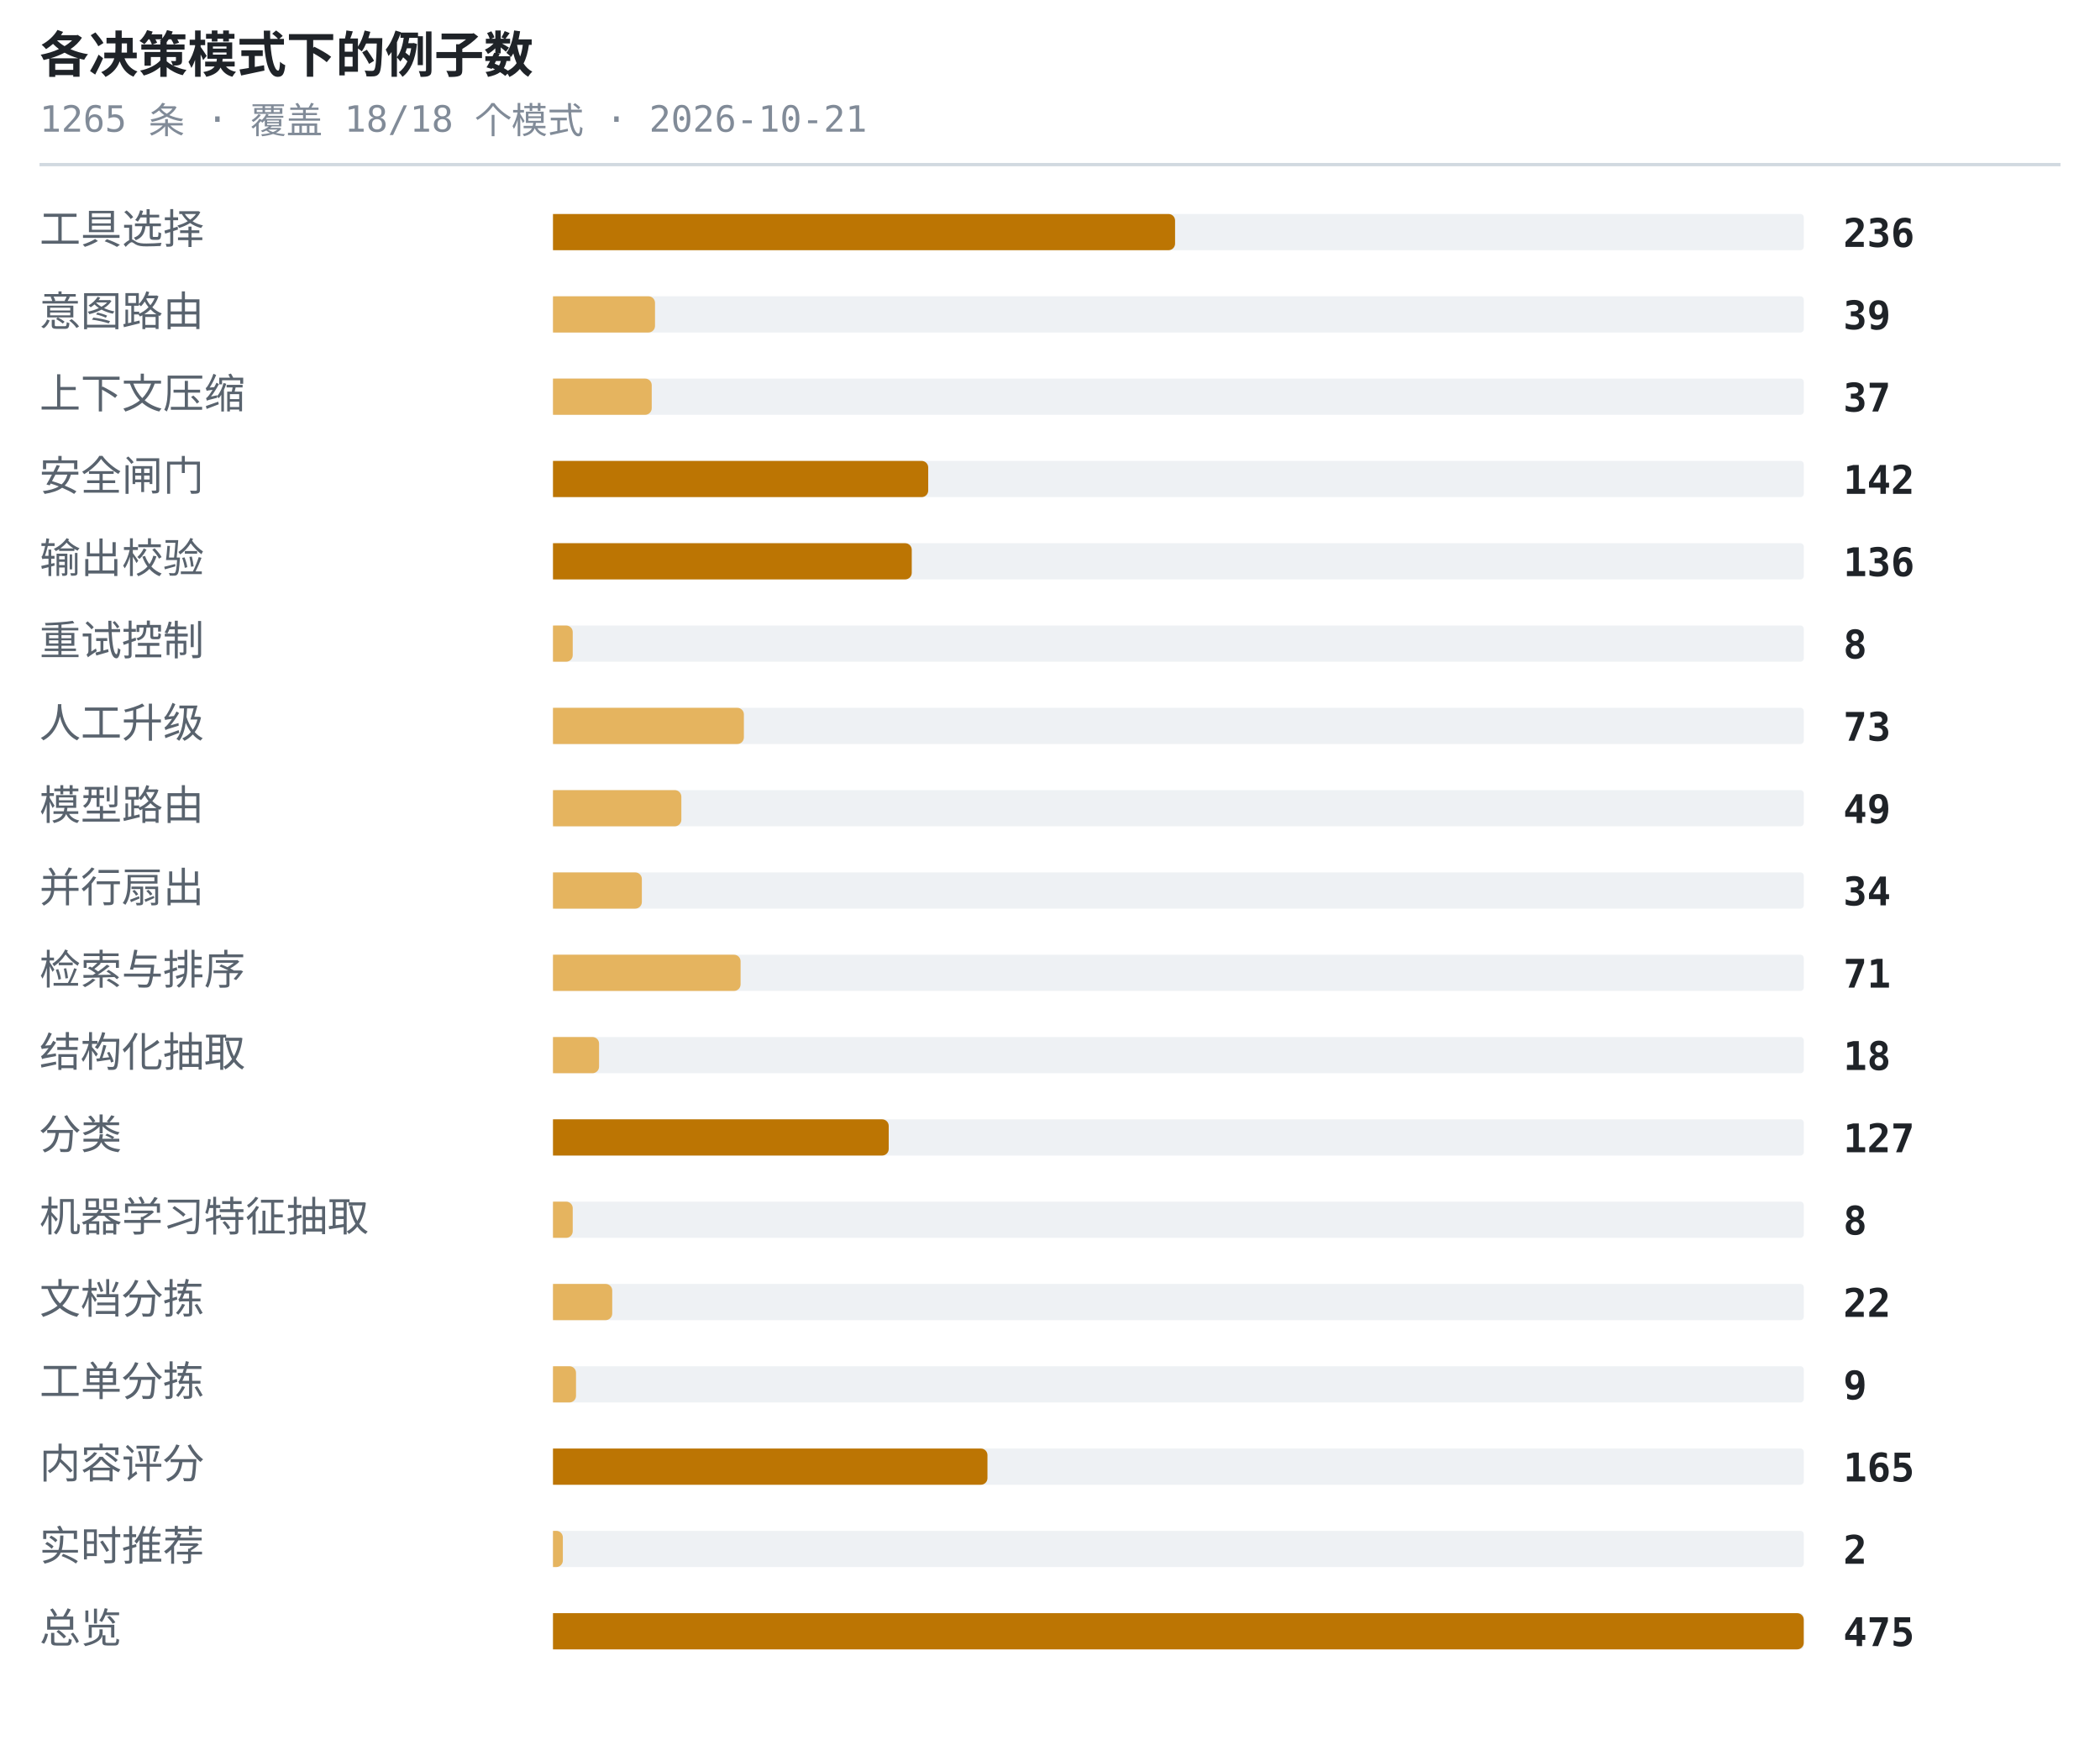
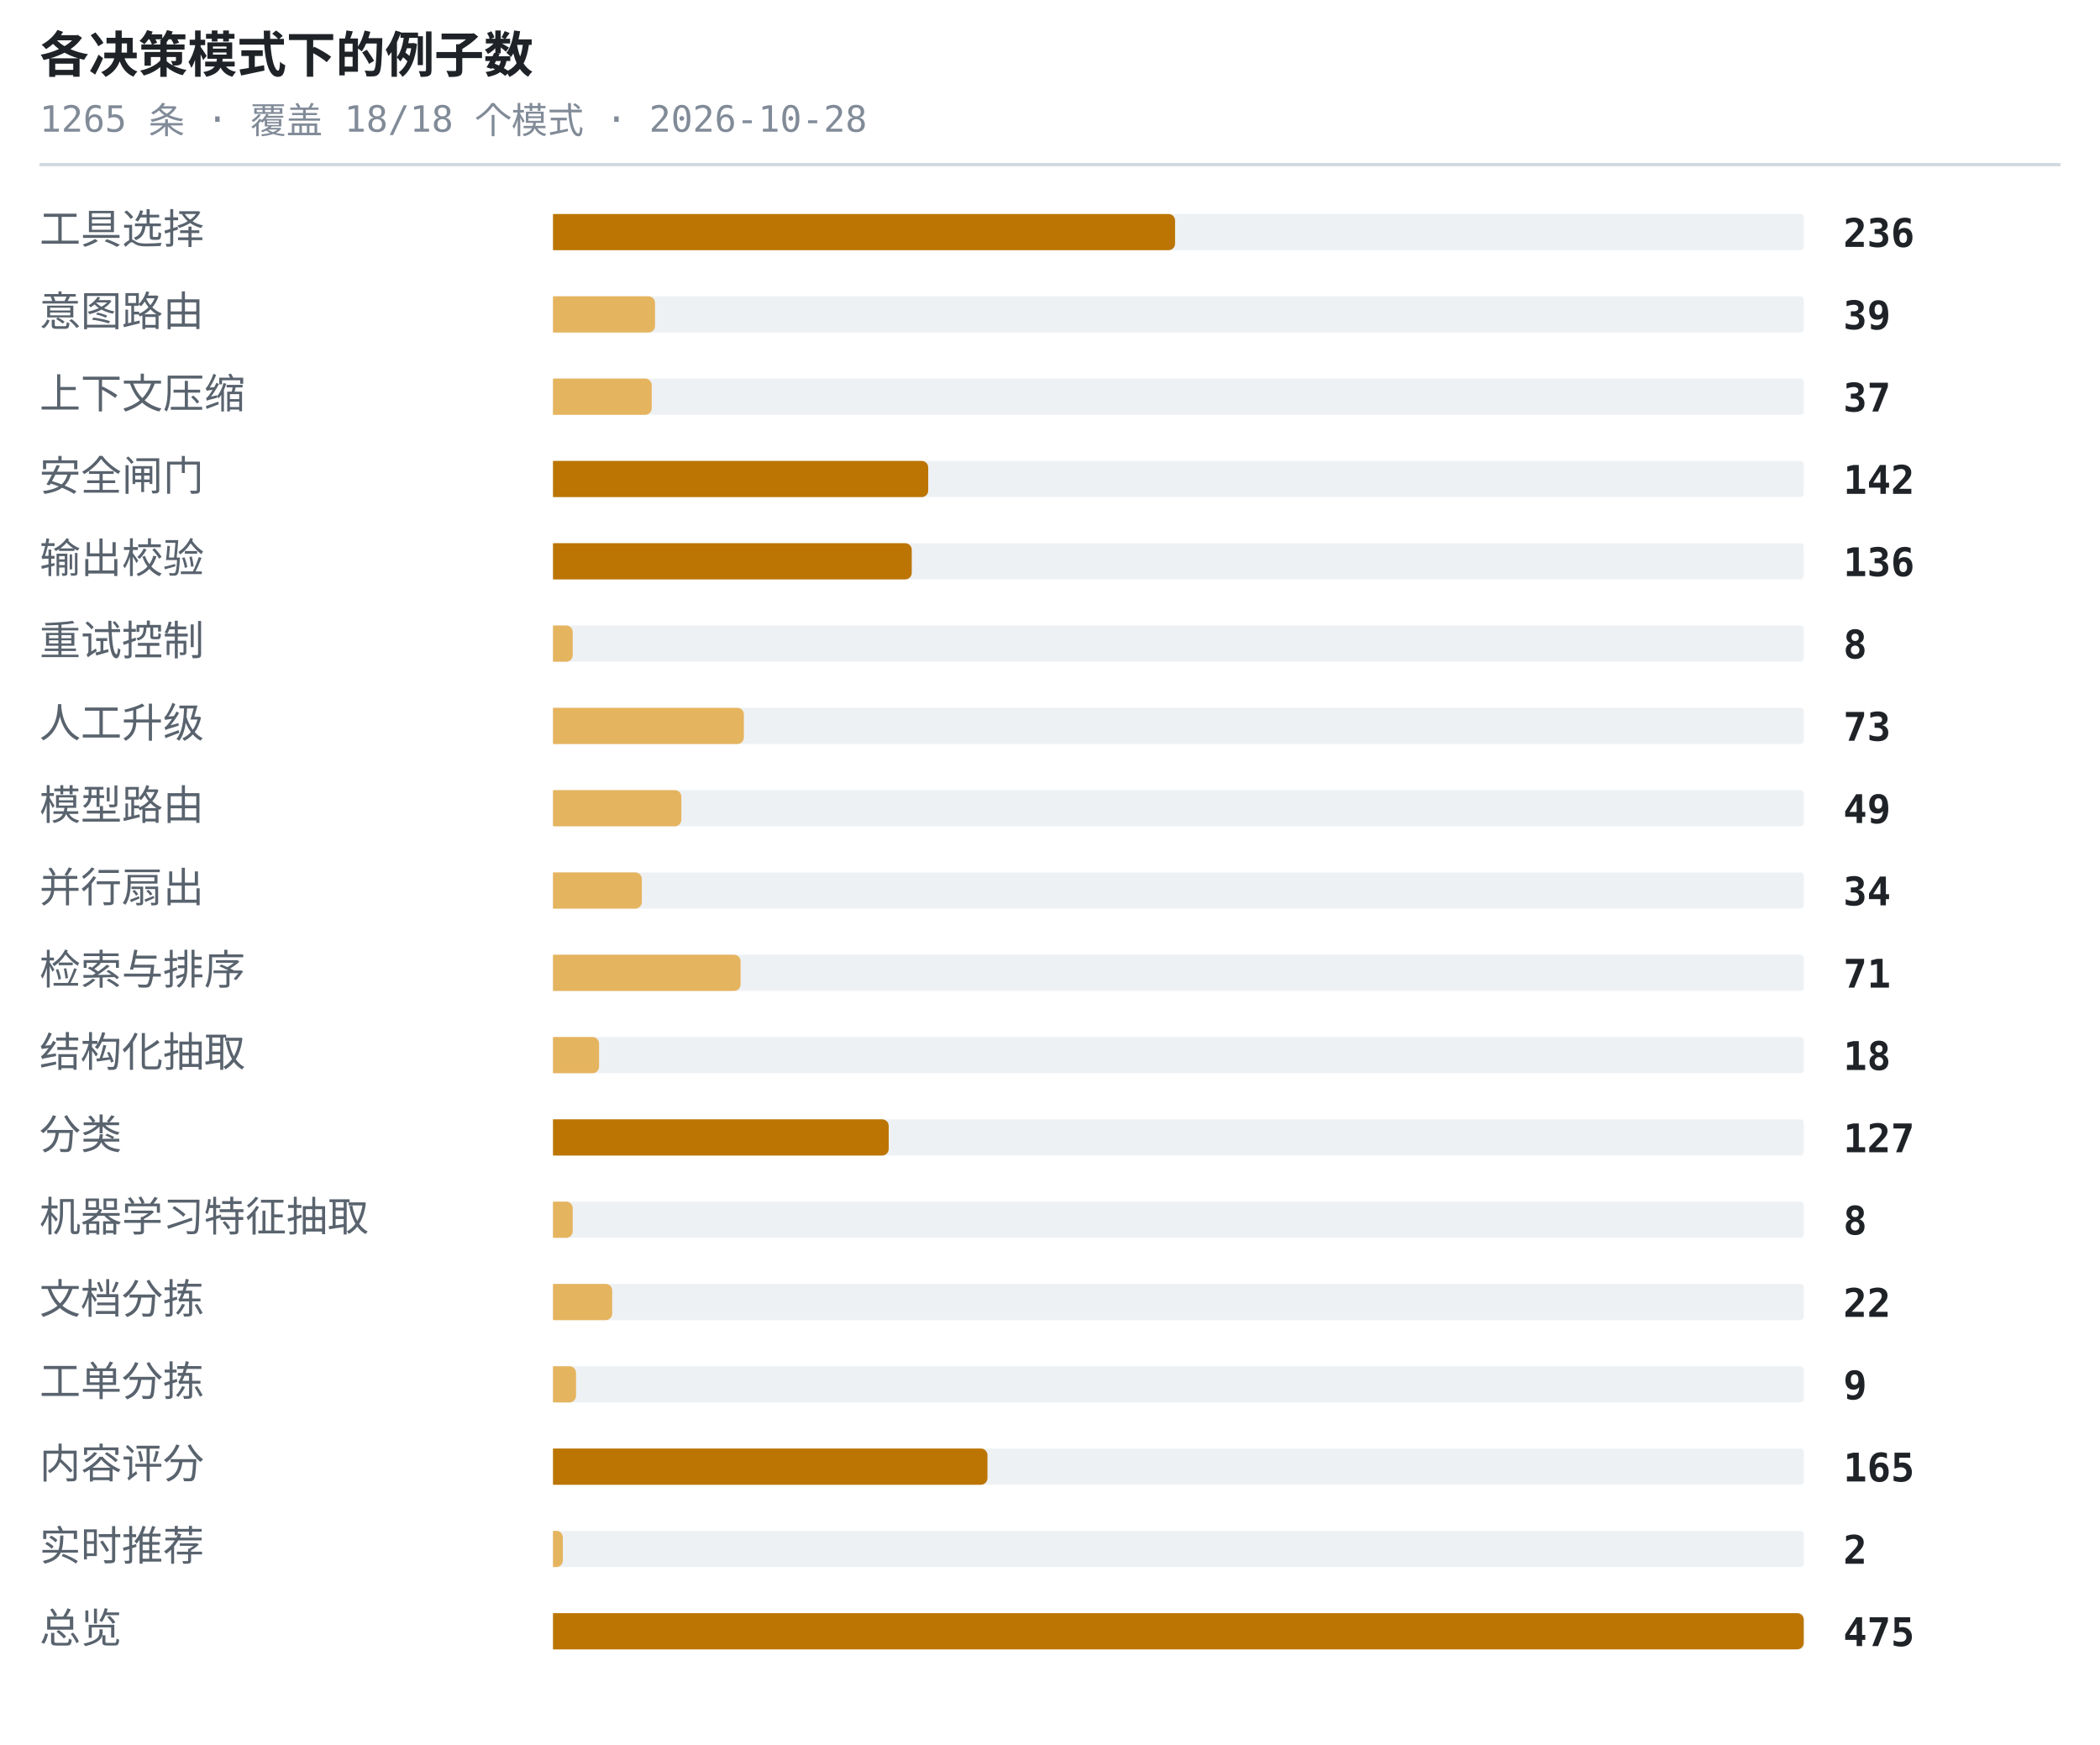
<svg xmlns="http://www.w3.org/2000/svg" width="638" height="530" viewBox="0 0 638 530" role="img" aria-label="各决策模式下的例子数">
  <style>.t{font:600 15px ui-monospace,SFMono-Regular,'SF Mono',Menlo,Consolas,monospace;fill:#1f2328}.s{font:11px ui-monospace,SFMono-Regular,'SF Mono',Menlo,Consolas,monospace;fill:#818b98}.l{font:12.5px -apple-system,BlinkMacSystemFont,'Segoe UI',Helvetica,Arial,sans-serif;fill:#59636e}.n{font:600 12px ui-monospace,SFMono-Regular,'SF Mono',Menlo,Consolas,monospace;fill:#1f2328}.g{font:italic 11px -apple-system,BlinkMacSystemFont,'Segoe UI',Helvetica,Arial,sans-serif;fill:#818b98}</style>
  <text x="12" y="22" class="t">各决策模式下的例子数</text>
-   <text x="12" y="40" class="s">1265 条 · 覆盖 18/18 个模式 · 2026-10-21</text>
+   <text x="12" y="40" class="s">1265 条 · 覆盖 18/18 个模式 · 2026-10-28</text>
  <line x1="12" y1="50" x2="626" y2="50" stroke="#d1d9e0" stroke-width="1" />
  <text x="12" y="74" class="l">工具选择</text>
  <rect x="168" y="65" width="380" height="11" rx="1" fill="#eef1f4" />
  <path d="M168 65h187a2 2 0 0 1 2 2v7a2 2 0 0 1-2 2h-187z" fill="#bc7503" />
  <text x="560" y="75" class="n">236</text>
  <text x="12" y="99" class="l">意图路由</text>
  <rect x="168" y="90" width="380" height="11" rx="1" fill="#eef1f4" />
  <path d="M168 90h29a2 2 0 0 1 2 2v7a2 2 0 0 1-2 2h-29z" fill="#e5b45f" />
  <text x="560" y="100" class="n">39</text>
  <text x="12" y="124" class="l">上下文压缩</text>
  <rect x="168" y="115" width="380" height="11" rx="1" fill="#eef1f4" />
  <path d="M168 115h28a2 2 0 0 1 2 2v7a2 2 0 0 1-2 2h-28z" fill="#e5b45f" />
  <text x="560" y="125" class="n">37</text>
  <text x="12" y="149" class="l">安全闸门</text>
  <rect x="168" y="140" width="380" height="11" rx="1" fill="#eef1f4" />
  <path d="M168 140h112a2 2 0 0 1 2 2v7a2 2 0 0 1-2 2h-112z" fill="#bc7503" />
  <text x="560" y="150" class="n">142</text>
  <text x="12" y="174" class="l">输出校验</text>
  <rect x="168" y="165" width="380" height="11" rx="1" fill="#eef1f4" />
  <path d="M168 165h107a2 2 0 0 1 2 2v7a2 2 0 0 1-2 2h-107z" fill="#bc7503" />
  <text x="560" y="175" class="n">136</text>
  <text x="12" y="199" class="l">重试控制</text>
  <rect x="168" y="190" width="380" height="11" rx="1" fill="#eef1f4" />
  <path d="M168 190h4a2 2 0 0 1 2 2v7a2 2 0 0 1-2 2h-4z" fill="#e5b45f" />
  <text x="560" y="200" class="n">8</text>
  <text x="12" y="224" class="l">人工升级</text>
  <rect x="168" y="215" width="380" height="11" rx="1" fill="#eef1f4" />
  <path d="M168 215h56a2 2 0 0 1 2 2v7a2 2 0 0 1-2 2h-56z" fill="#e5b45f" />
  <text x="560" y="225" class="n">73</text>
  <text x="12" y="249" class="l">模型路由</text>
  <rect x="168" y="240" width="380" height="11" rx="1" fill="#eef1f4" />
  <path d="M168 240h37a2 2 0 0 1 2 2v7a2 2 0 0 1-2 2h-37z" fill="#e5b45f" />
  <text x="560" y="250" class="n">49</text>
  <text x="12" y="274" class="l">并行扇出</text>
  <rect x="168" y="265" width="380" height="11" rx="1" fill="#eef1f4" />
  <path d="M168 265h25a2 2 0 0 1 2 2v7a2 2 0 0 1-2 2h-25z" fill="#e5b45f" />
  <text x="560" y="275" class="n">34</text>
  <text x="12" y="299" class="l">检索与排序</text>
  <rect x="168" y="290" width="380" height="11" rx="1" fill="#eef1f4" />
  <path d="M168 290h55a2 2 0 0 1 2 2v7a2 2 0 0 1-2 2h-55z" fill="#e5b45f" />
  <text x="560" y="300" class="n">71</text>
  <text x="12" y="324" class="l">结构化抽取</text>
  <rect x="168" y="315" width="380" height="11" rx="1" fill="#eef1f4" />
  <path d="M168 315h12a2 2 0 0 1 2 2v7a2 2 0 0 1-2 2h-12z" fill="#e5b45f" />
  <text x="560" y="325" class="n">18</text>
  <text x="12" y="349" class="l">分类</text>
  <rect x="168" y="340" width="380" height="11" rx="1" fill="#eef1f4" />
  <path d="M168 340h100a2 2 0 0 1 2 2v7a2 2 0 0 1-2 2h-100z" fill="#bc7503" />
  <text x="560" y="350" class="n">127</text>
  <text x="12" y="374" class="l">机器学习特征抽取</text>
  <rect x="168" y="365" width="380" height="11" rx="1" fill="#eef1f4" />
  <path d="M168 365h4a2 2 0 0 1 2 2v7a2 2 0 0 1-2 2h-4z" fill="#e5b45f" />
  <text x="560" y="375" class="n">8</text>
  <text x="12" y="399" class="l">文档分拣</text>
  <rect x="168" y="390" width="380" height="11" rx="1" fill="#eef1f4" />
  <path d="M168 390h16a2 2 0 0 1 2 2v7a2 2 0 0 1-2 2h-16z" fill="#e5b45f" />
  <text x="560" y="400" class="n">22</text>
  <text x="12" y="424" class="l">工单分拣</text>
  <rect x="168" y="415" width="380" height="11" rx="1" fill="#eef1f4" />
  <path d="M168 415h5a2 2 0 0 1 2 2v7a2 2 0 0 1-2 2h-5z" fill="#e5b45f" />
  <text x="560" y="425" class="n">9</text>
  <text x="12" y="449" class="l">内容评分</text>
  <rect x="168" y="440" width="380" height="11" rx="1" fill="#eef1f4" />
  <path d="M168 440h130a2 2 0 0 1 2 2v7a2 2 0 0 1-2 2h-130z" fill="#bc7503" />
  <text x="560" y="450" class="n">165</text>
  <text x="12" y="474" class="l">实时推荐</text>
  <rect x="168" y="465" width="380" height="11" rx="1" fill="#eef1f4" />
  <path d="M168 465h1a2 2 0 0 1 2 2v7a2 2 0 0 1-2 2h-1z" fill="#e5b45f" />
  <text x="560" y="475" class="n">2</text>
  <text x="12" y="499" class="l">总览</text>
  <rect x="168" y="490" width="380" height="11" rx="1" fill="#eef1f4" />
  <path d="M168 490h378a2 2 0 0 1 2 2v7a2 2 0 0 1-2 2h-378z" fill="#bc7503" />
  <text x="560" y="500" class="n">475</text>
</svg>
